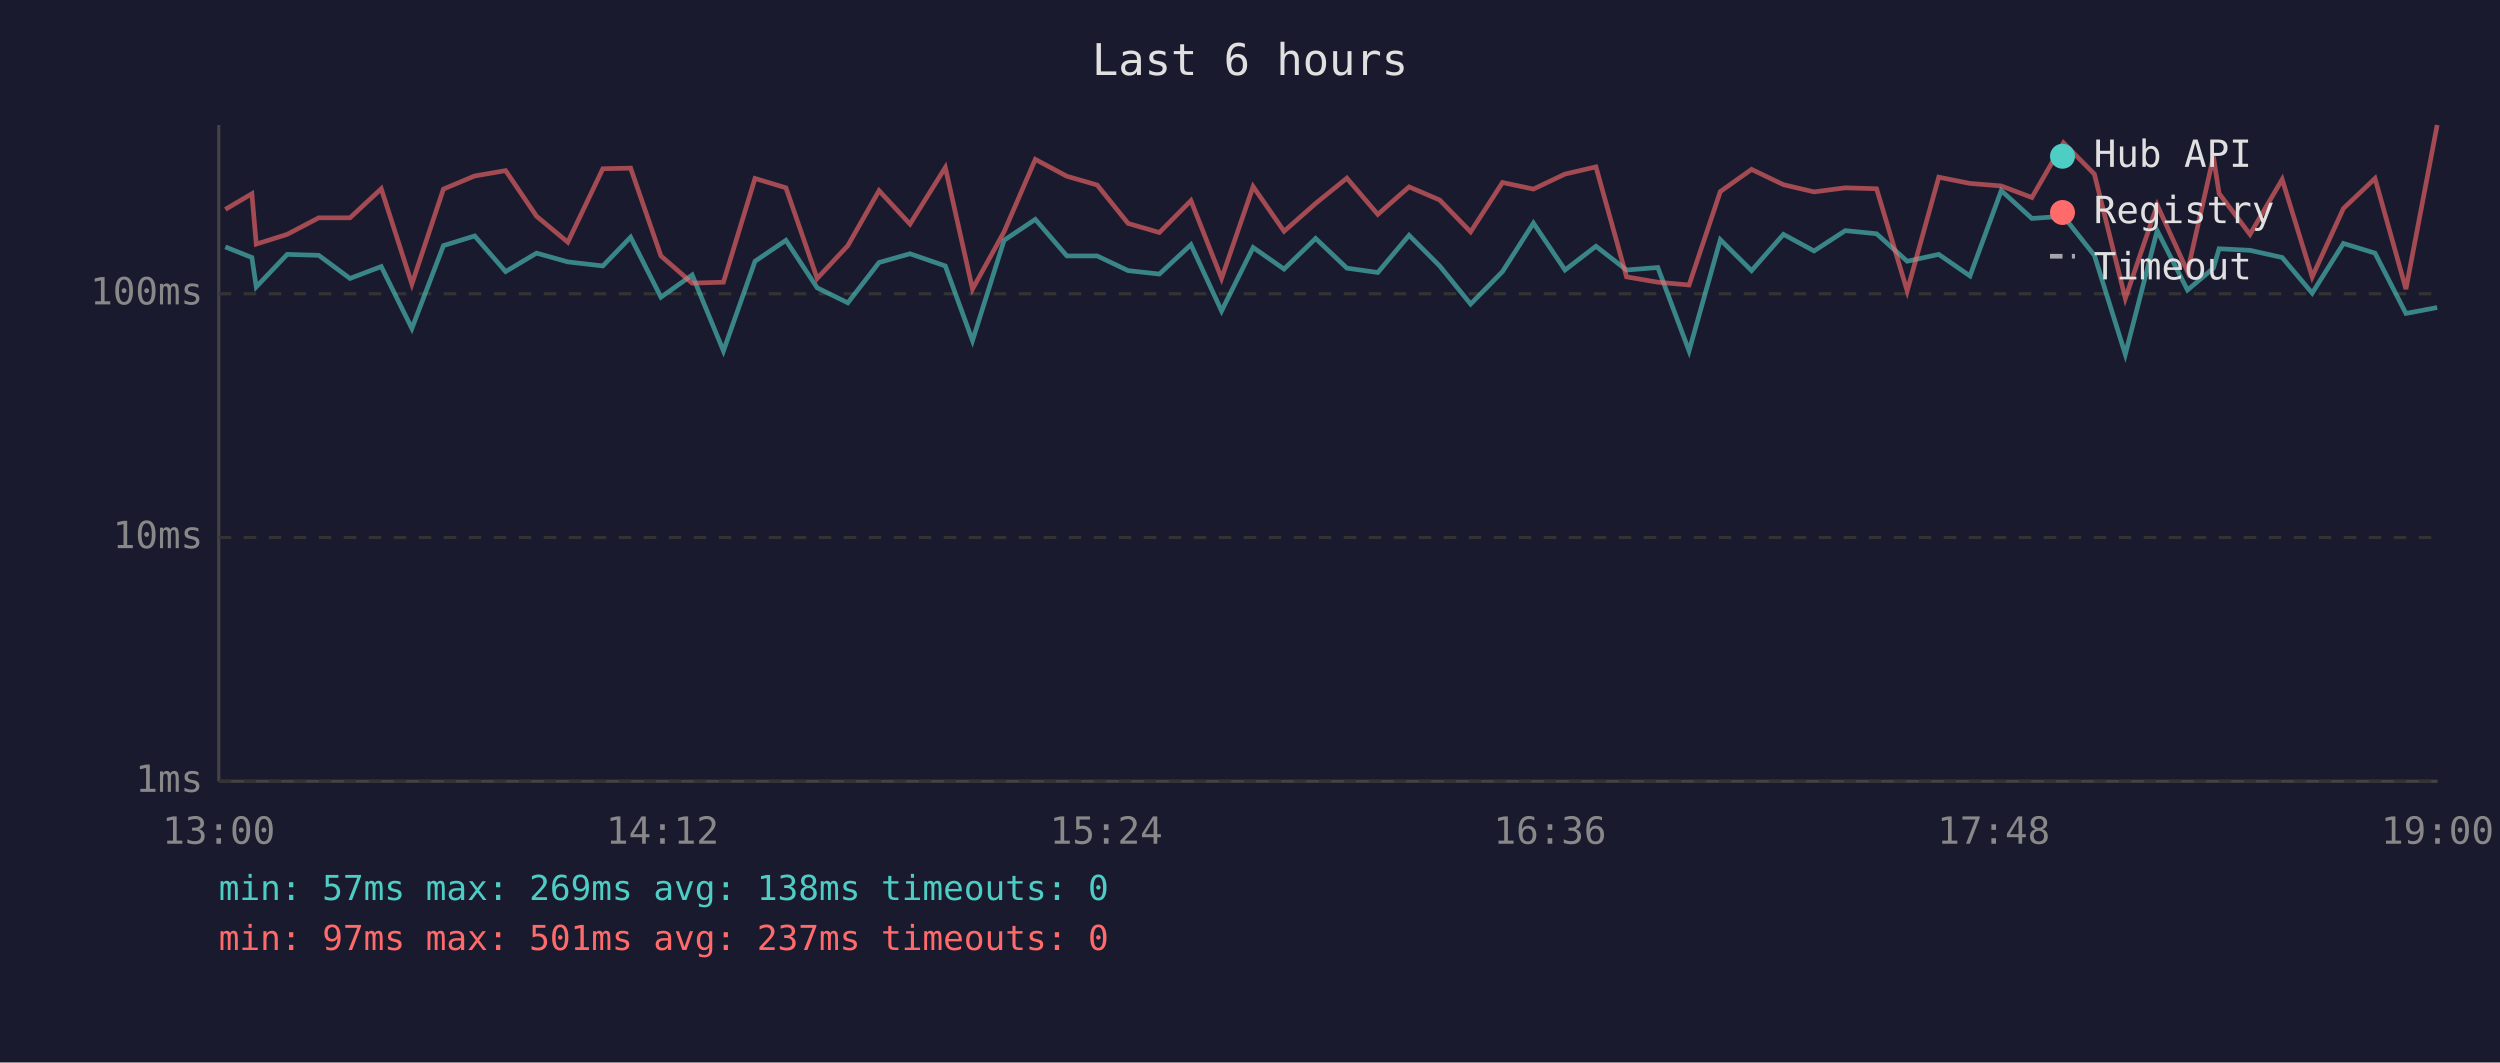
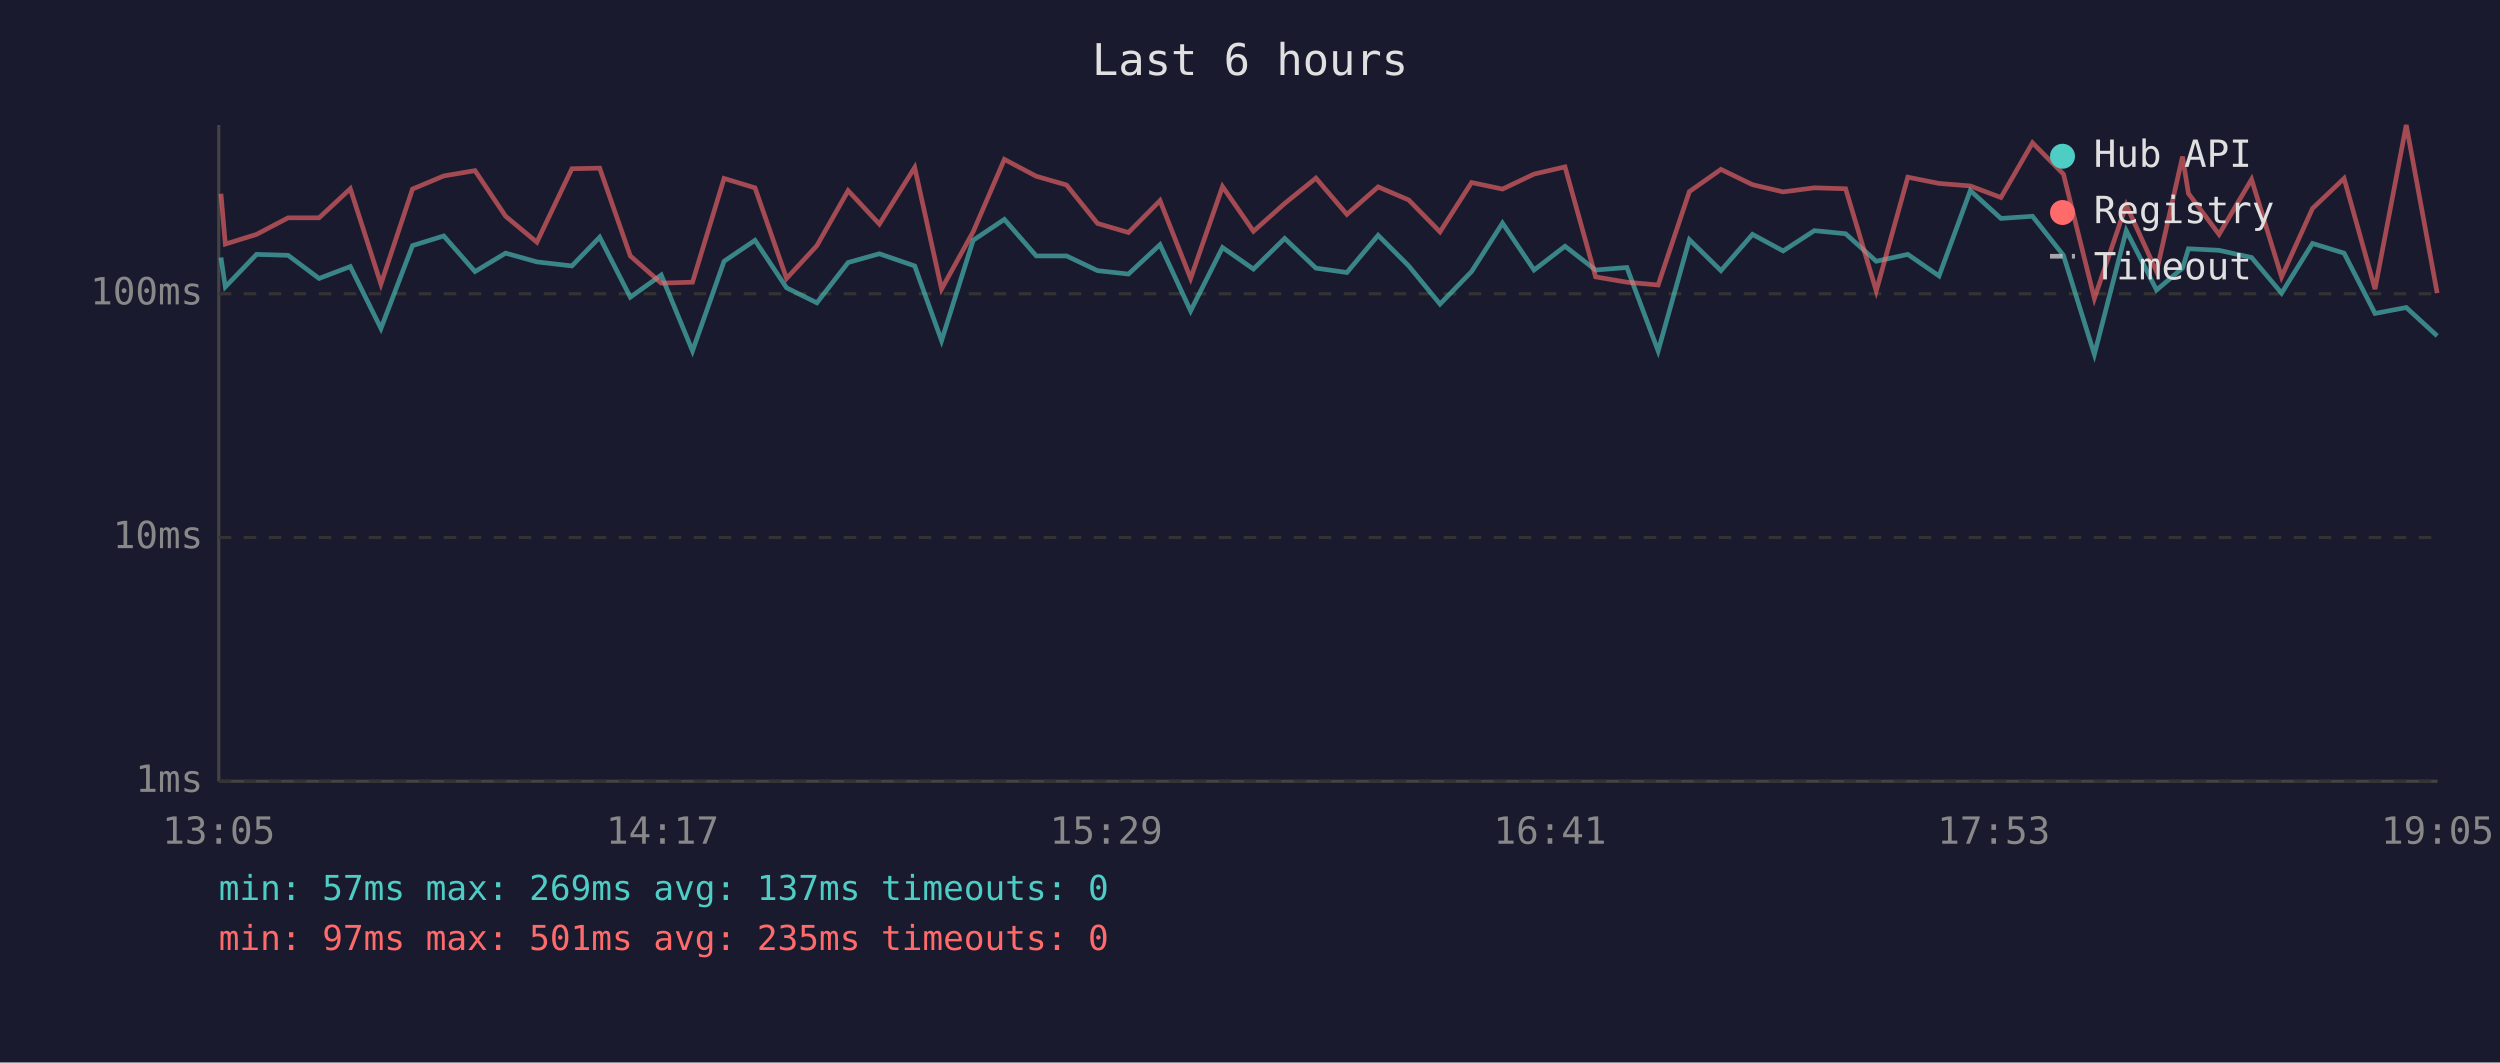
<svg xmlns="http://www.w3.org/2000/svg" viewBox="0 0 800 340" font-family="monospace" font-size="12">
  <rect width="800" height="340" fill="#1a1a2e" />
  <text x="400" y="24" fill="#e0e0e0" font-size="14" text-anchor="middle">Last 6 hours</text>
  <line x1="70" y1="40" x2="70" y2="250" stroke="#444" stroke-width="1" />
  <line x1="70" y1="250" x2="780" y2="250" stroke="#444" stroke-width="1" />
  <line x1="70" y1="250" x2="780" y2="250" stroke="#333" stroke-width="1" stroke-dasharray="4" />
  <text x="65" y="250" fill="#888" text-anchor="end" dominant-baseline="middle">1ms</text>
  <line x1="70" y1="172" x2="780" y2="172" stroke="#333" stroke-width="1" stroke-dasharray="4" />
  <text x="65" y="172" fill="#888" text-anchor="end" dominant-baseline="middle">10ms</text>
  <line x1="70" y1="94" x2="780" y2="94" stroke="#333" stroke-width="1" stroke-dasharray="4" />
  <text x="65" y="94" fill="#888" text-anchor="end" dominant-baseline="middle">100ms</text>
-   <text x="70" y="270" fill="#888" text-anchor="middle">13:00</text>
-   <text x="212" y="270" fill="#888" text-anchor="middle">14:12</text>
-   <text x="354" y="270" fill="#888" text-anchor="middle">15:24</text>
-   <text x="496" y="270" fill="#888" text-anchor="middle">16:36</text>
-   <text x="638" y="270" fill="#888" text-anchor="middle">17:48</text>
-   <text x="780" y="270" fill="#888" text-anchor="middle">19:00</text>
-   <polyline points="72.1,79.0 80.6,82.4 82.0,91.8 91.9,81.4 102.0,81.7 112.0,89.1 122.0,85.3 131.8,105.1 141.9,78.6 151.9,75.5 161.8,86.9 171.7,81.0 181.7,83.8 192.9,85.1 201.8,75.9 211.5,95.1 221.5,88.0 231.5,112.3 241.6,83.6 251.5,76.9 261.5,92.1 271.3,96.9 281.3,84.0 291.2,81.2 302.5,85.1 311.2,109.0 321.3,76.9 331.3,70.2 341.4,81.9 351.1,81.9 361.0,86.6 371.0,87.7 381.1,78.3 390.9,99.5 401.0,79.2 410.9,86.1 421.0,76.3 431.0,85.8 440.9,87.2 450.9,75.3 460.7,85.1 470.6,97.3 480.8,86.9 490.7,71.4 500.8,86.4 510.7,78.8 520.5,86.4 530.5,85.6 540.5,112.3 550.5,76.7 560.5,86.6 570.7,75.0 580.5,80.3 590.5,73.8 600.5,74.8 610.3,83.6 620.4,81.4 630.4,88.3 640.4,61.0 650.2,69.9 660.3,69.2 670.2,81.7 680.1,113.4 690.3,73.8 700.0,92.8 708.3,85.8 710.1,79.6 720.0,80.1 730.3,82.4 739.9,93.8 749.9,77.9 760.0,81.0 769.9,100.3 779.9,98.4" fill="none" stroke="#4ecdc4" stroke-width="1.5" opacity="0.6" />
-   <polyline points="72.1,67.0 80.6,62.0 82.0,78.1 91.9,75.0 102.0,69.7 112.0,69.7 122.0,60.4 131.8,90.9 141.9,60.5 151.9,56.3 161.8,54.6 171.7,69.2 181.7,77.5 192.9,54.0 201.8,53.8 211.5,81.9 221.5,90.6 231.5,90.3 241.6,57.1 251.5,60.1 261.5,89.1 271.3,78.6 281.3,61.0 291.2,71.7 302.5,53.6 311.2,92.5 321.3,74.2 331.3,51.0 341.4,56.4 351.1,59.2 361.0,71.5 371.0,74.4 381.1,64.2 390.9,89.1 401.0,59.7 410.9,74.0 421.0,65.1 431.0,57.0 440.9,68.6 450.9,59.8 460.7,64.0 470.6,74.2 480.8,58.4 490.7,60.5 500.8,55.7 510.7,53.4 520.5,88.6 530.5,90.3 540.5,91.2 550.5,61.3 560.5,54.2 570.7,59.1 580.5,61.4 590.5,60.1 600.5,60.4 610.3,93.1 620.4,56.7 630.4,58.7 640.4,59.5 650.2,63.2 660.3,45.7 670.2,55.7 680.1,95.5 690.3,65.6 700.0,86.9 708.3,50.1 710.1,61.9 720.0,75.0 730.3,57.4 739.9,88.6 749.9,66.7 760.0,57.1 769.9,92.5 779.9,40.0" fill="none" stroke="#ff6b6b" stroke-width="1.5" opacity="0.6" />
+   <text x="70" y="270" fill="#888" text-anchor="middle">13:05</text>
+   <text x="212" y="270" fill="#888" text-anchor="middle">14:17</text>
+   <text x="354" y="270" fill="#888" text-anchor="middle">15:29</text>
+   <text x="496" y="270" fill="#888" text-anchor="middle">16:41</text>
+   <text x="638" y="270" fill="#888" text-anchor="middle">17:53</text>
+   <text x="780" y="270" fill="#888" text-anchor="middle">19:05</text>
+   <polyline points="70.7,82.4 72.1,91.8 82.1,81.4 92.2,81.7 102.1,89.1 112.1,85.3 121.9,105.1 132.0,78.6 142.0,75.5 152.0,86.9 161.8,81.0 171.8,83.8 183.0,85.1 191.9,75.9 201.7,95.1 211.6,88.0 221.6,112.3 231.7,83.6 241.6,76.9 251.7,92.1 261.4,96.9 271.4,84.0 281.4,81.2 292.7,85.1 301.3,109.0 311.4,76.9 321.4,70.2 331.6,81.9 341.3,81.9 351.2,86.6 361.1,87.7 371.2,78.3 381.0,99.5 391.2,79.2 401.1,86.1 411.1,76.3 421.1,85.8 431.0,87.2 441.0,75.3 450.8,85.1 460.8,97.3 470.9,86.9 480.8,71.4 490.9,86.4 500.8,78.8 510.6,86.4 520.6,85.6 530.6,112.3 540.6,76.7 550.7,86.6 560.8,75.0 570.6,80.3 580.6,73.8 590.6,74.8 600.4,83.6 610.5,81.4 620.5,88.3 630.5,61.0 640.3,69.9 650.4,69.2 660.3,81.7 670.2,113.4 680.4,73.8 690.1,92.8 698.4,85.8 700.3,79.6 710.1,80.1 720.5,82.4 730.1,93.8 740.0,77.9 750.1,81.0 760.0,100.3 770.0,98.4 779.9,107.5" fill="none" stroke="#4ecdc4" stroke-width="1.5" opacity="0.6" />
+   <polyline points="70.7,62.0 72.1,78.1 82.1,75.0 92.2,69.7 102.1,69.7 112.1,60.4 121.9,90.9 132.0,60.5 142.0,56.3 152.0,54.6 161.8,69.2 171.8,77.5 183.0,54.0 191.9,53.8 201.7,81.9 211.6,90.6 221.6,90.3 231.7,57.1 241.6,60.1 251.7,89.1 261.4,78.6 271.4,61.0 281.4,71.7 292.7,53.6 301.3,92.5 311.4,74.2 321.4,51.0 331.6,56.4 341.3,59.2 351.2,71.5 361.1,74.4 371.2,64.2 381.0,89.1 391.2,59.7 401.1,74.0 411.1,65.1 421.1,57.0 431.0,68.6 441.0,59.8 450.8,64.0 460.8,74.2 470.9,58.4 480.8,60.5 490.9,55.7 500.8,53.4 510.6,88.6 520.6,90.3 530.6,91.2 540.6,61.3 550.7,54.2 560.8,59.1 570.6,61.4 580.6,60.1 590.6,60.4 600.4,93.1 610.5,56.7 620.5,58.7 630.5,59.5 640.3,63.2 650.4,45.7 660.3,55.7 670.2,95.5 680.4,65.6 690.1,86.9 698.4,50.1 700.3,61.9 710.1,75.0 720.5,57.4 730.1,88.6 740.0,66.7 750.1,57.1 760.0,92.5 770.0,40.0 779.9,93.8" fill="none" stroke="#ff6b6b" stroke-width="1.5" opacity="0.6" />
  <circle cx="660" cy="50" r="4" fill="#4ecdc4" />
  <text x="670" y="50" fill="#e0e0e0" dominant-baseline="middle">Hub API</text>
  <circle cx="660" cy="68" r="4" fill="#ff6b6b" />
  <text x="670" y="68" fill="#e0e0e0" dominant-baseline="middle">Registry</text>
  <line x1="656" y1="82" x2="664" y2="82" stroke="#e0e0e0" stroke-width="1.5" stroke-dasharray="4,3" opacity="0.7" />
  <text x="670" y="86" fill="#e0e0e0" dominant-baseline="middle">Timeout</text>
-   <text x="70" y="288" fill="#4ecdc4" font-size="11">min: 57ms  max: 269ms  avg: 138ms  timeouts: 0</text>
-   <text x="70" y="304" fill="#ff6b6b" font-size="11">min: 97ms  max: 501ms  avg: 237ms  timeouts: 0</text>
+   <text x="70" y="288" fill="#4ecdc4" font-size="11">min: 57ms  max: 269ms  avg: 137ms  timeouts: 0</text>
+   <text x="70" y="304" fill="#ff6b6b" font-size="11">min: 97ms  max: 501ms  avg: 235ms  timeouts: 0</text>
</svg>
